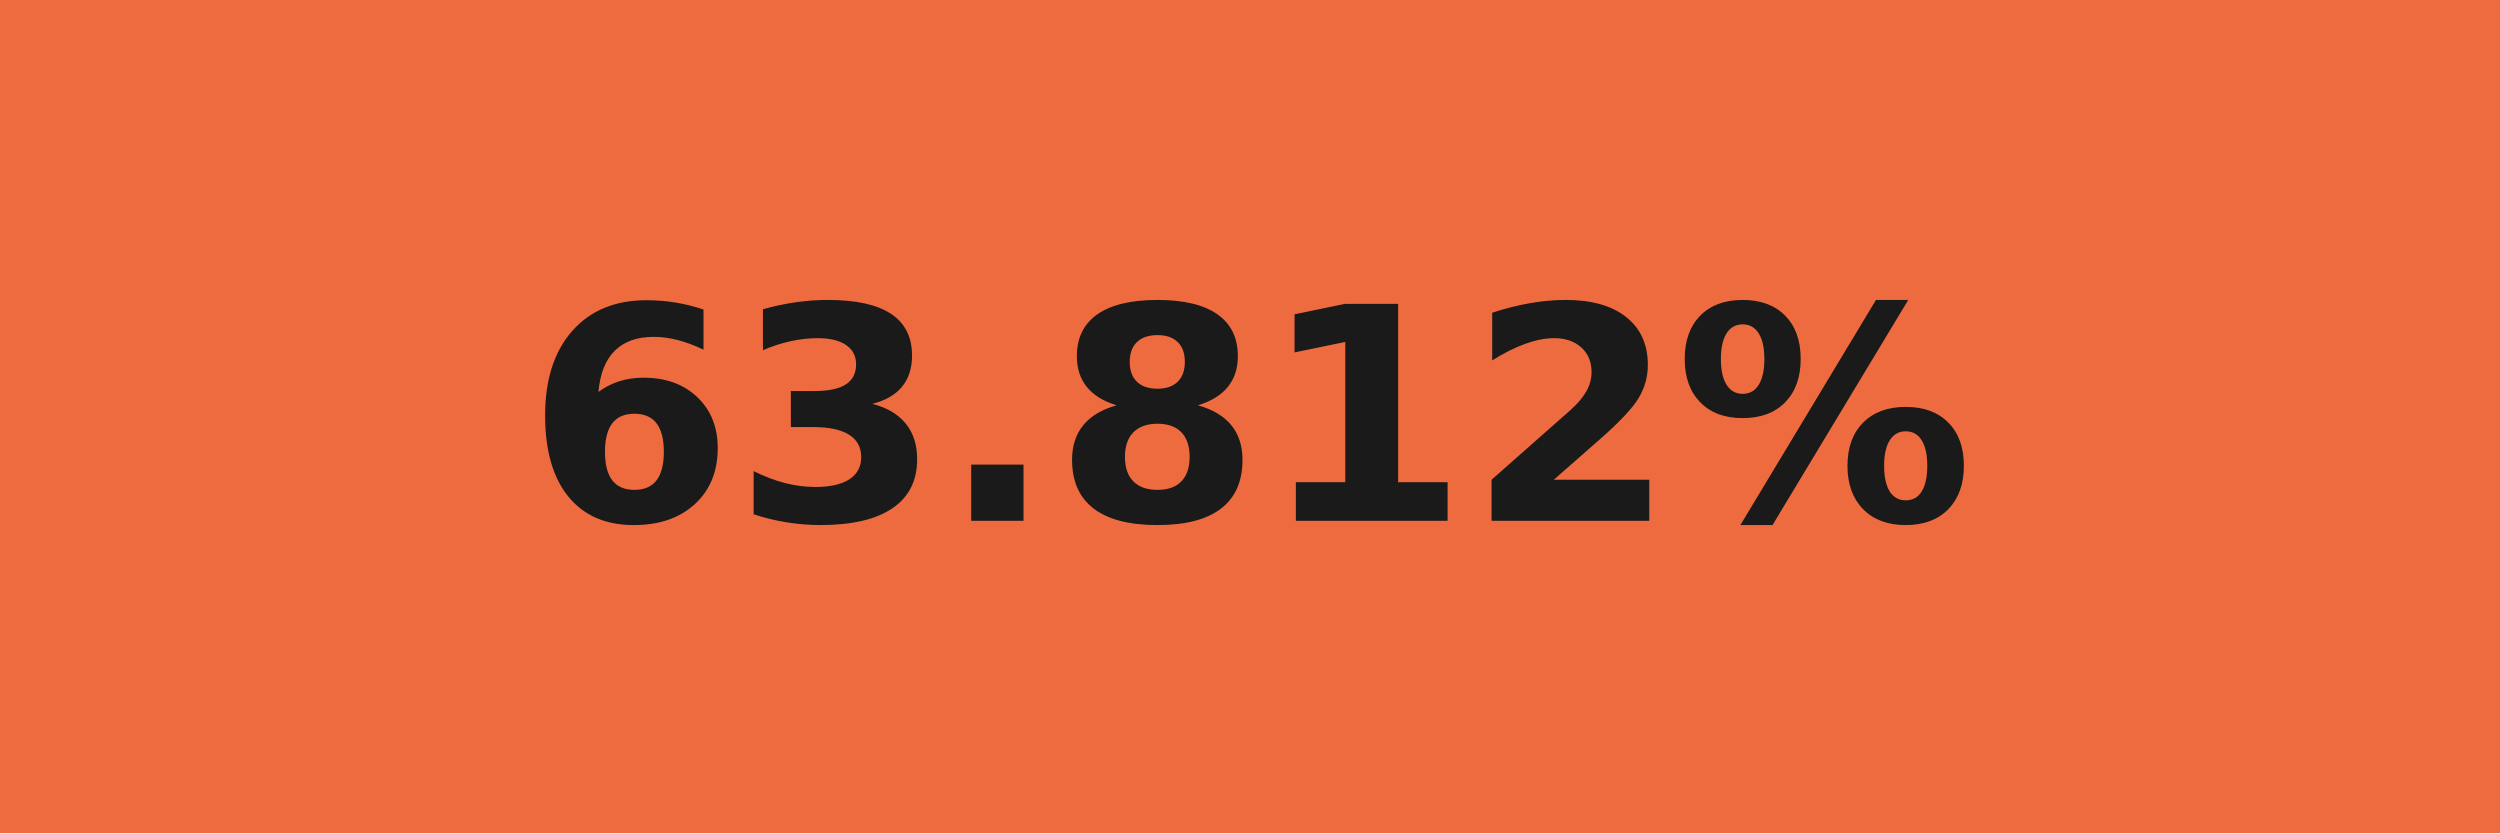
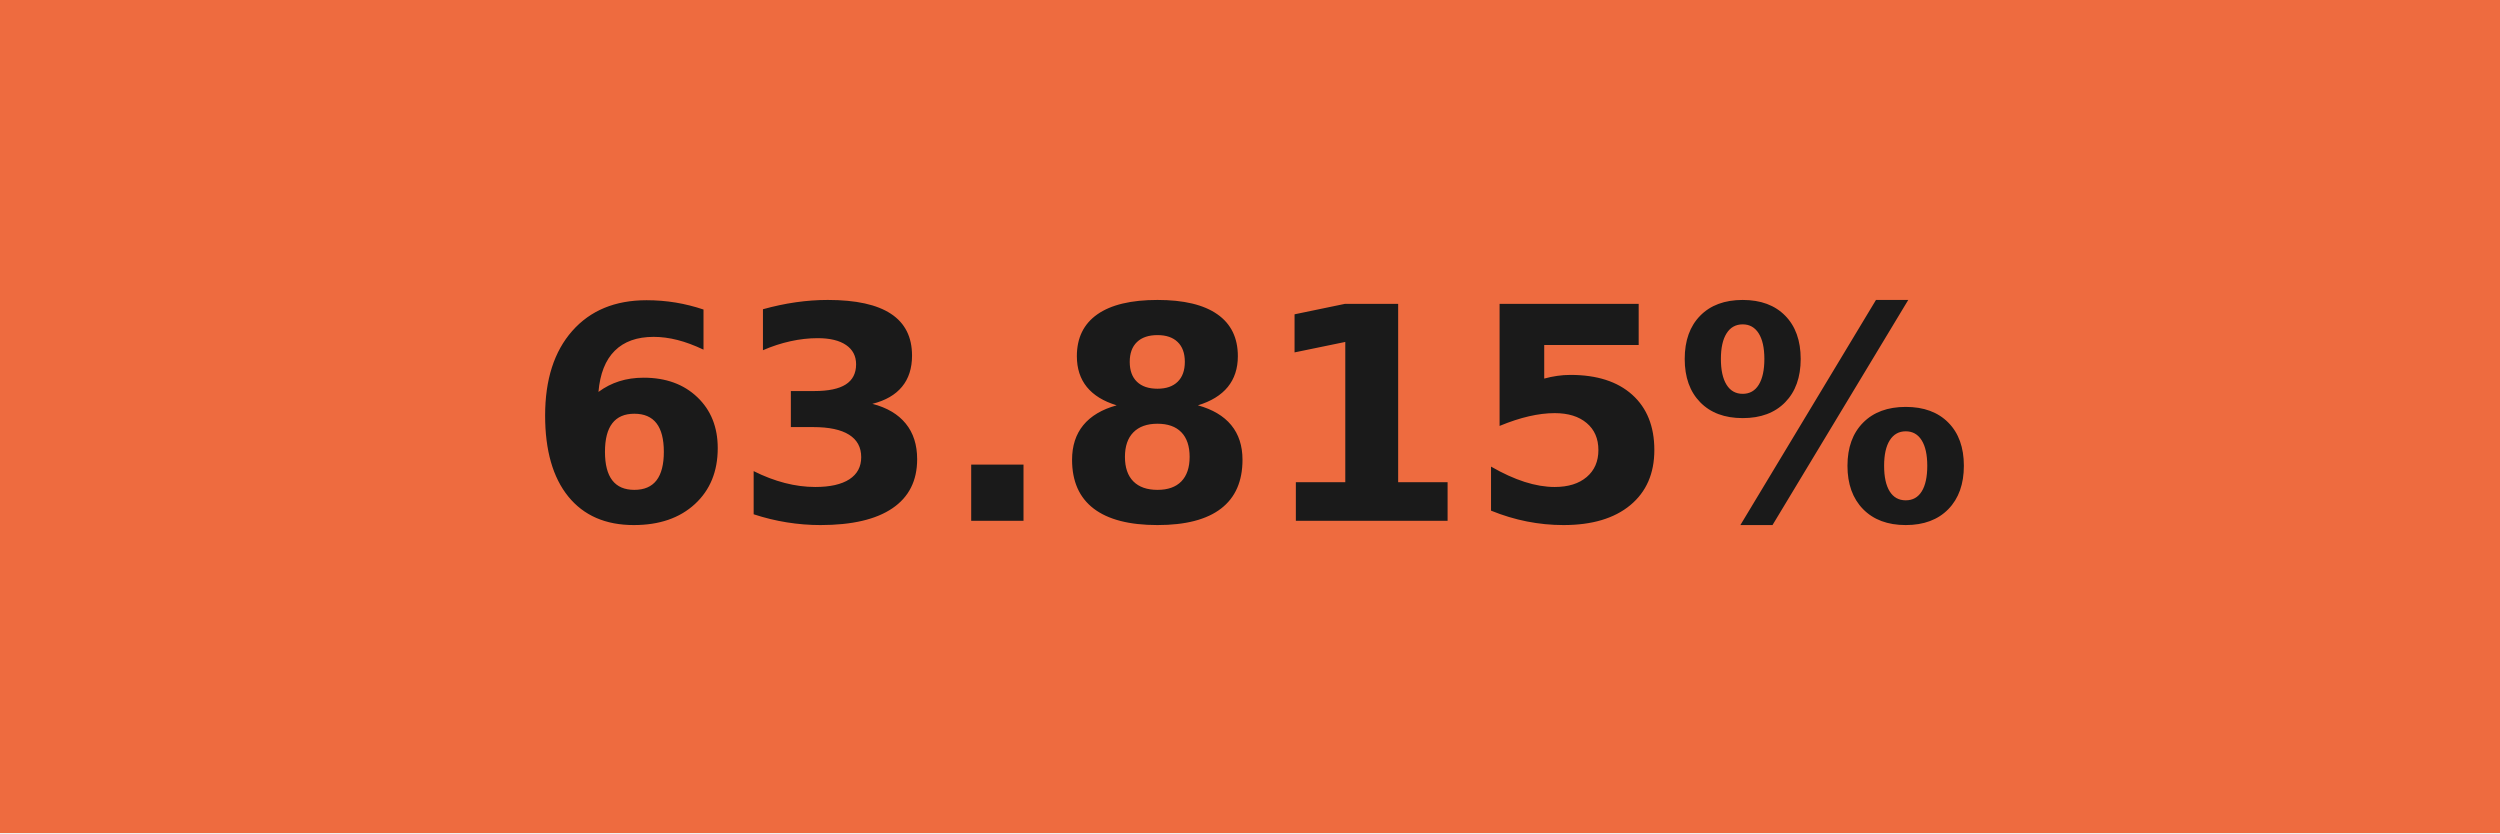
- <svg xmlns="http://www.w3.org/2000/svg" width="84" height="28" role="img" aria-label="63.812%">
+ <svg xmlns="http://www.w3.org/2000/svg" width="84" height="28" role="img" aria-label="63.815%">
  <g shape-rendering="crispEdges">
    <rect width="84" height="28" fill="#ee6b3f" />
  </g>
  <g fill="#fff" text-anchor="middle" font-family="Verdana,Geneva,DejaVu Sans,sans-serif" text-rendering="geometricPrecision" font-size="100">
-     <text transform="scale(.1)" x="420" y="175" textLength="597.5" fill="#1a1a1a" font-weight="bold">63.812%</text>
+     <text transform="scale(.1)" x="420" y="175" textLength="597.5" fill="#1a1a1a" font-weight="bold">63.815%</text>
  </g>
</svg>
